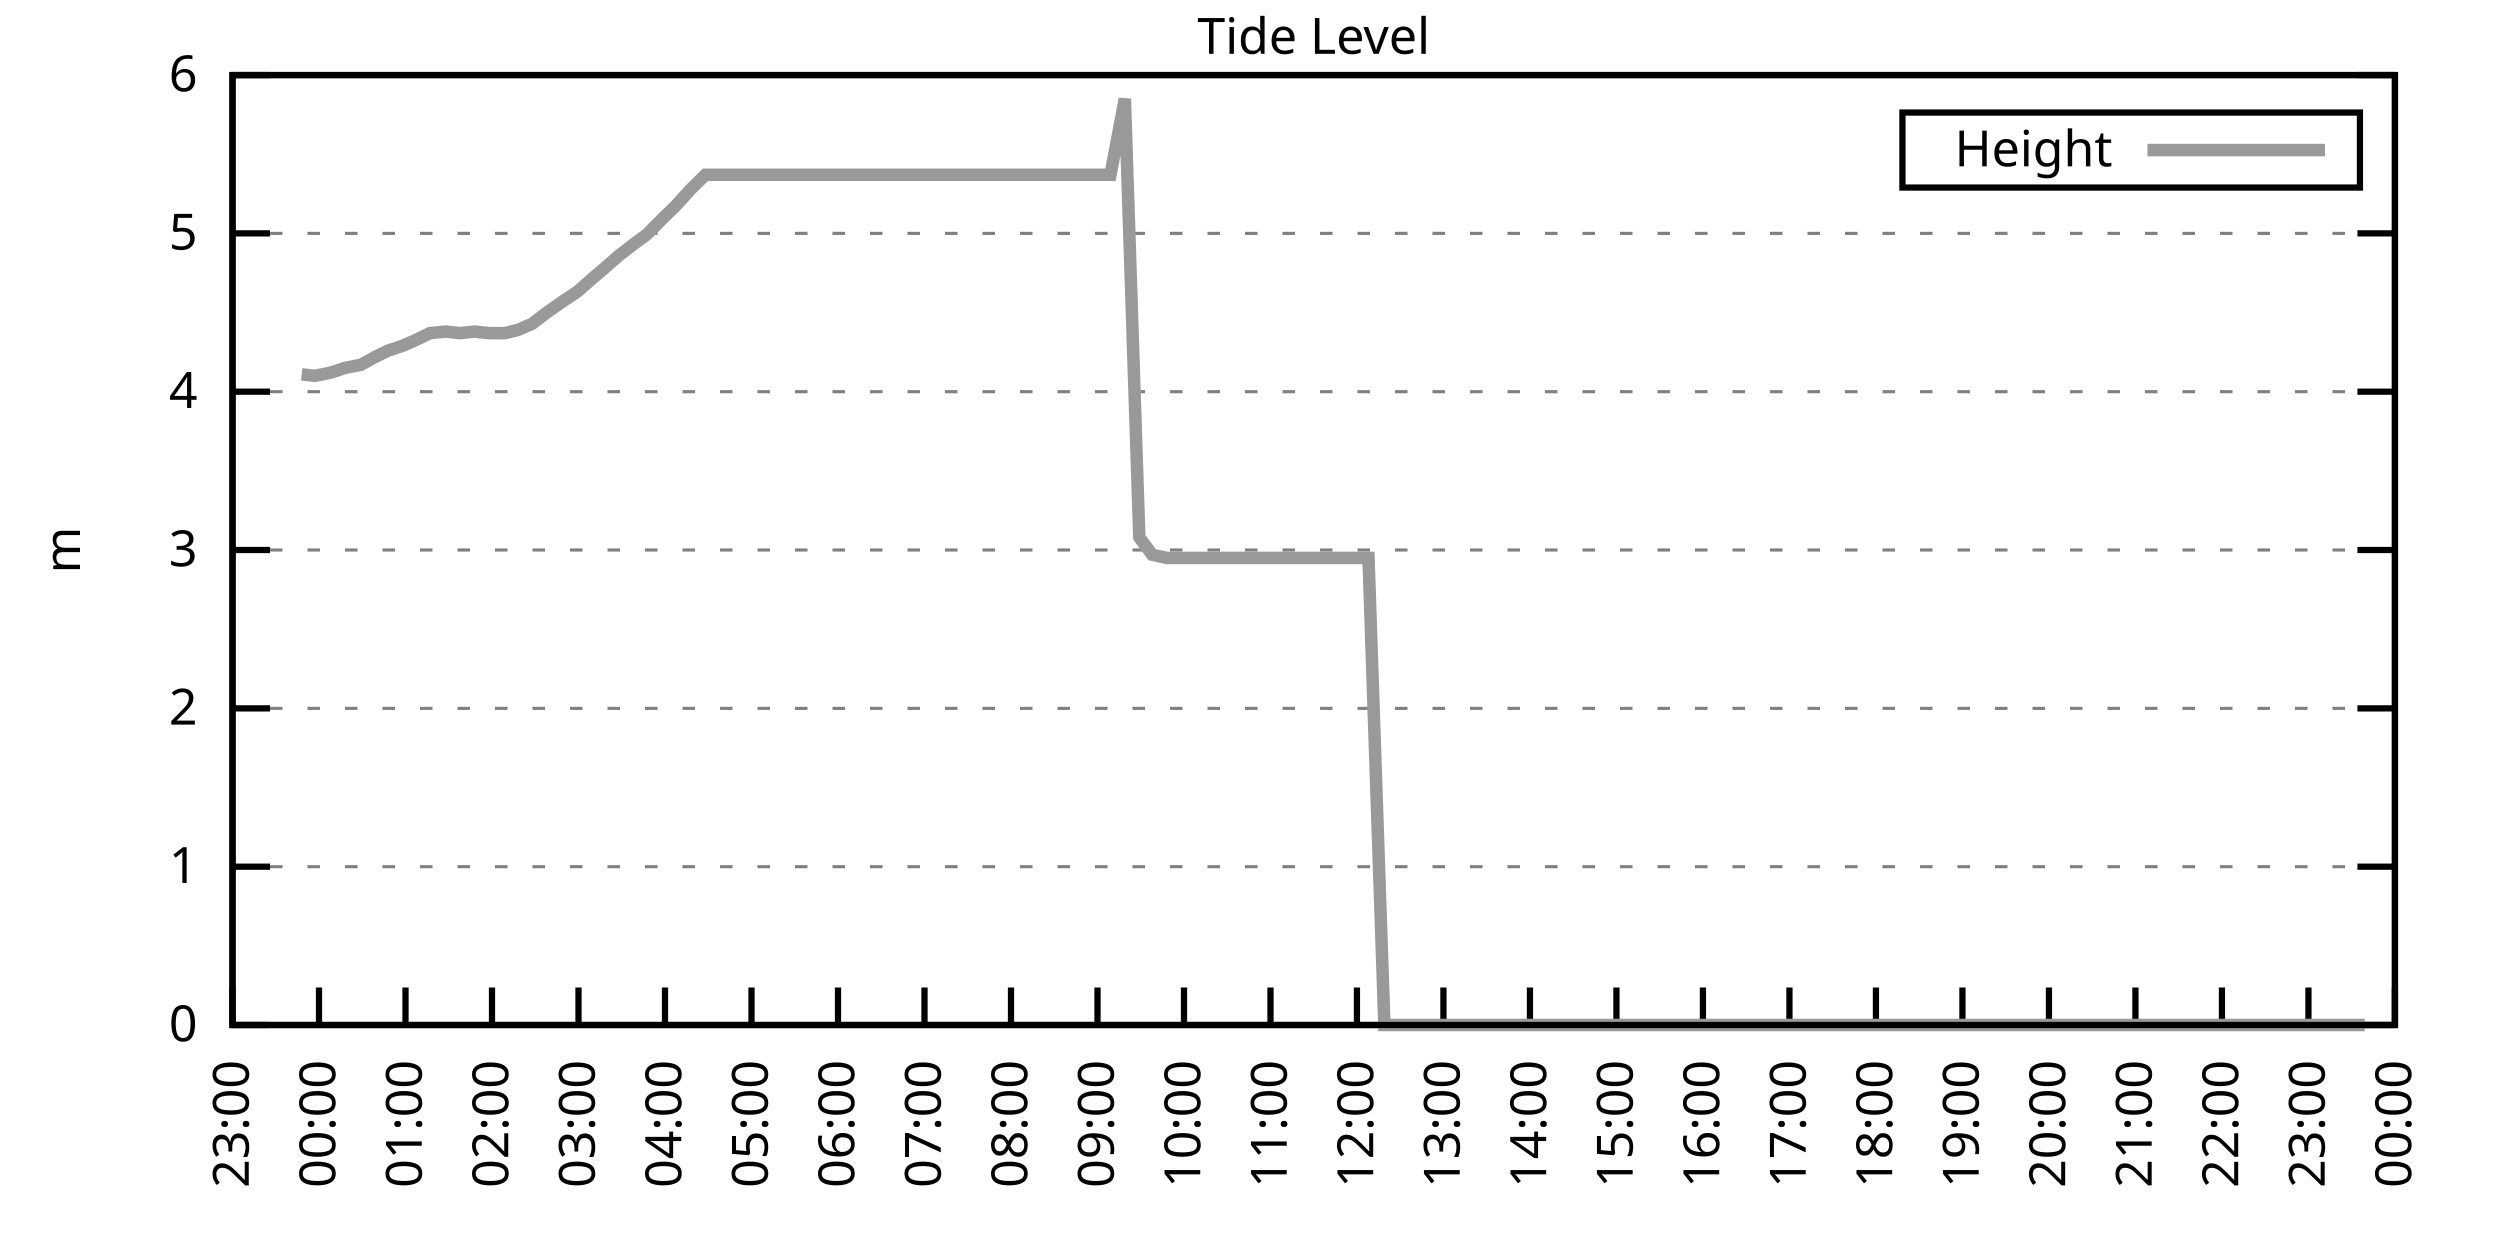
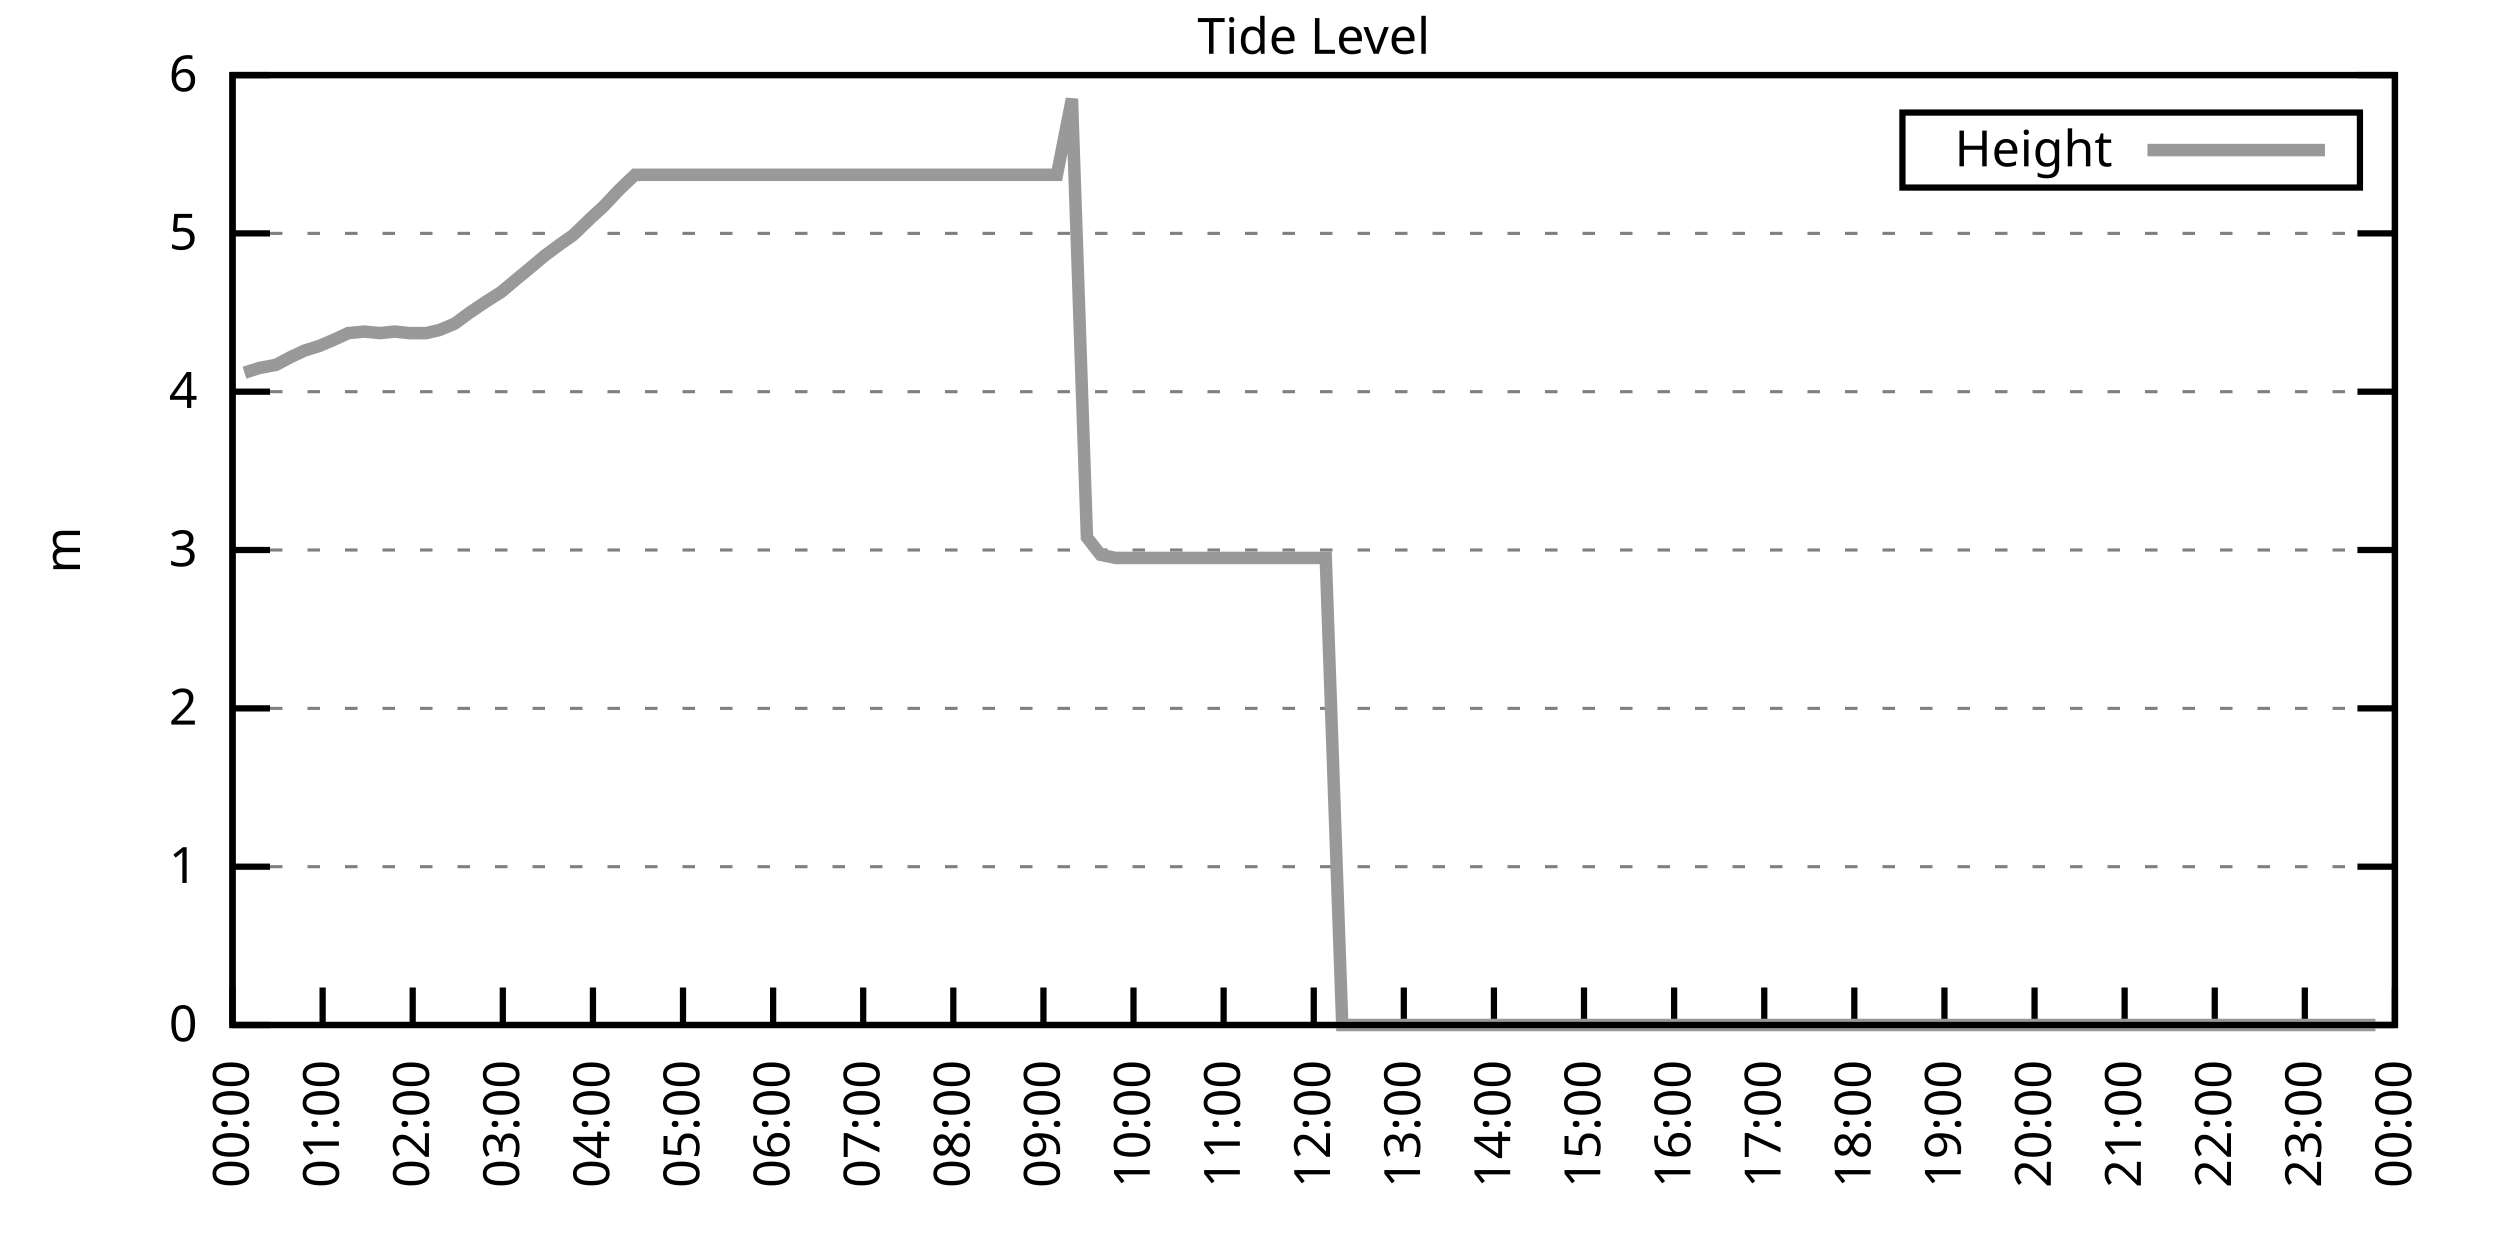
<svg xmlns="http://www.w3.org/2000/svg" xmlns:xlink="http://www.w3.org/1999/xlink" width="400" height="200" viewBox="0 0 400 200">
  <g id="gnuplot_canvas">
    <rect x="0" y="0" width="400" height="200" fill="none" />
    <defs>
      <circle id="gpDot" r="0.5" stroke-width="0.5" stroke="currentColor" />
      <path id="gpPt0" stroke-width="0.333" stroke="currentColor" d="M-1,0 h2 M0,-1 v2" />
      <path id="gpPt1" stroke-width="0.333" stroke="currentColor" d="M-1,-1 L1,1 M1,-1 L-1,1" />
      <path id="gpPt2" stroke-width="0.333" stroke="currentColor" d="M-1,0 L1,0 M0,-1 L0,1 M-1,-1 L1,1 M-1,1 L1,-1" />
      <rect id="gpPt3" stroke-width="0.333" stroke="currentColor" x="-1" y="-1" width="2" height="2" />
      <rect id="gpPt4" stroke-width="0.333" stroke="currentColor" fill="currentColor" x="-1" y="-1" width="2" height="2" />
      <circle id="gpPt5" stroke-width="0.333" stroke="currentColor" cx="0" cy="0" r="1" />
      <use xlink:href="#gpPt5" id="gpPt6" fill="currentColor" stroke="none" />
      <path id="gpPt7" stroke-width="0.333" stroke="currentColor" d="M0,-1.33 L-1.33,0.67 L1.33,0.67 z" />
      <use xlink:href="#gpPt7" id="gpPt8" fill="currentColor" stroke="none" />
      <use xlink:href="#gpPt7" id="gpPt9" stroke="currentColor" transform="rotate(180)" />
      <use xlink:href="#gpPt9" id="gpPt10" fill="currentColor" stroke="none" />
      <use xlink:href="#gpPt3" id="gpPt11" stroke="currentColor" transform="rotate(45)" />
      <use xlink:href="#gpPt11" id="gpPt12" fill="currentColor" stroke="none" />
      <path id="gpPt13" stroke-width="0.333" stroke="currentColor" d="M0,1.330 L1.265,0.411 L0.782,-1.067 L-0.782,-1.076 L-1.265,0.411 z" />
      <use xlink:href="#gpPt13" id="gpPt14" fill="currentColor" stroke="none" />
      <filter id="textbox" filterUnits="objectBoundingBox" x="0" y="0" height="1" width="1">
        <feFlood flood-color="white" flood-opacity="1" result="bgnd" />
        <feComposite in="SourceGraphic" in2="bgnd" operator="atop" />
      </filter>
      <filter id="greybox" filterUnits="objectBoundingBox" x="0" y="0" height="1" width="1">
        <feFlood flood-color="lightgrey" flood-opacity="1" result="grey" />
        <feComposite in="SourceGraphic" in2="grey" operator="atop" />
      </filter>
    </defs>
    <g fill="none" color="white" stroke="currentColor" stroke-width="1.00" stroke-linecap="butt" stroke-linejoin="miter">
</g>
    <g fill="none" color="black" stroke="currentColor" stroke-width="1.00" stroke-linecap="butt" stroke-linejoin="miter">
      <g stroke="none" shape-rendering="crispEdges">
        <polygon fill="rgb(255, 255, 255)" points="37.20,164.00 383.18,164.00 383.18,12.02 37.20,12.02 " />
      </g>
    </g>
    <g fill="none" color="black" stroke="currentColor" stroke-width="1.00" stroke-linecap="butt" stroke-linejoin="miter">
</g>
    <g fill="none" color="black" stroke="black" stroke-width="0.50" stroke-linecap="butt" stroke-linejoin="miter">
</g>
    <g fill="none" color="gray" stroke="currentColor" stroke-width="0.50" stroke-linecap="butt" stroke-linejoin="miter">
      <path stroke="gray" stroke-dasharray="2,4" class="gridline" d="M37.20,164.00 L383.19,164.00  " />
    </g>
    <g fill="none" color="gray" stroke="gray" stroke-width="1.00" stroke-linecap="butt" stroke-linejoin="miter">
</g>
    <g fill="none" color="black" stroke="currentColor" stroke-width="1.00" stroke-linecap="butt" stroke-linejoin="miter">
      <path stroke="black" d="M37.20,164.00 L43.20,164.00 M383.19,164.00 L377.19,164.00  " />
      <g transform="translate(31.60,166.60)" stroke="none" fill="black" font-family="Sans" font-size="8.00" text-anchor="end">
        <text>
          <tspan font-family="Sans"> 0</tspan>
        </text>
      </g>
    </g>
    <g fill="none" color="black" stroke="currentColor" stroke-width="1.00" stroke-linecap="butt" stroke-linejoin="miter">
</g>
    <g fill="none" color="black" stroke="black" stroke-width="0.50" stroke-linecap="butt" stroke-linejoin="miter">
</g>
    <g fill="none" color="gray" stroke="currentColor" stroke-width="0.50" stroke-linecap="butt" stroke-linejoin="miter">
      <path stroke="gray" stroke-dasharray="2,4" class="gridline" d="M37.20,138.67 L383.19,138.67  " />
    </g>
    <g fill="none" color="gray" stroke="gray" stroke-width="1.00" stroke-linecap="butt" stroke-linejoin="miter">
</g>
    <g fill="none" color="black" stroke="currentColor" stroke-width="1.00" stroke-linecap="butt" stroke-linejoin="miter">
      <path stroke="black" d="M37.20,138.67 L43.20,138.67 M383.19,138.67 L377.19,138.67  " />
      <g transform="translate(31.60,141.27)" stroke="none" fill="black" font-family="Sans" font-size="8.00" text-anchor="end">
        <text>
          <tspan font-family="Sans"> 1</tspan>
        </text>
      </g>
    </g>
    <g fill="none" color="black" stroke="currentColor" stroke-width="1.00" stroke-linecap="butt" stroke-linejoin="miter">
</g>
    <g fill="none" color="black" stroke="black" stroke-width="0.50" stroke-linecap="butt" stroke-linejoin="miter">
</g>
    <g fill="none" color="gray" stroke="currentColor" stroke-width="0.50" stroke-linecap="butt" stroke-linejoin="miter">
      <path stroke="gray" stroke-dasharray="2,4" class="gridline" d="M37.20,113.34 L383.19,113.34  " />
    </g>
    <g fill="none" color="gray" stroke="gray" stroke-width="1.00" stroke-linecap="butt" stroke-linejoin="miter">
</g>
    <g fill="none" color="black" stroke="currentColor" stroke-width="1.00" stroke-linecap="butt" stroke-linejoin="miter">
      <path stroke="black" d="M37.20,113.34 L43.20,113.34 M383.19,113.34 L377.19,113.34  " />
      <g transform="translate(31.60,115.94)" stroke="none" fill="black" font-family="Sans" font-size="8.00" text-anchor="end">
        <text>
          <tspan font-family="Sans"> 2</tspan>
        </text>
      </g>
    </g>
    <g fill="none" color="black" stroke="currentColor" stroke-width="1.00" stroke-linecap="butt" stroke-linejoin="miter">
</g>
    <g fill="none" color="black" stroke="black" stroke-width="0.50" stroke-linecap="butt" stroke-linejoin="miter">
</g>
    <g fill="none" color="gray" stroke="currentColor" stroke-width="0.50" stroke-linecap="butt" stroke-linejoin="miter">
      <path stroke="gray" stroke-dasharray="2,4" class="gridline" d="M37.20,88.00 L383.19,88.00  " />
    </g>
    <g fill="none" color="gray" stroke="gray" stroke-width="1.00" stroke-linecap="butt" stroke-linejoin="miter">
</g>
    <g fill="none" color="black" stroke="currentColor" stroke-width="1.00" stroke-linecap="butt" stroke-linejoin="miter">
      <path stroke="black" d="M37.20,88.00 L43.20,88.00 M383.19,88.00 L377.19,88.00  " />
      <g transform="translate(31.60,90.60)" stroke="none" fill="black" font-family="Sans" font-size="8.00" text-anchor="end">
        <text>
          <tspan font-family="Sans"> 3</tspan>
        </text>
      </g>
    </g>
    <g fill="none" color="black" stroke="currentColor" stroke-width="1.00" stroke-linecap="butt" stroke-linejoin="miter">
</g>
    <g fill="none" color="black" stroke="black" stroke-width="0.50" stroke-linecap="butt" stroke-linejoin="miter">
</g>
    <g fill="none" color="gray" stroke="currentColor" stroke-width="0.50" stroke-linecap="butt" stroke-linejoin="miter">
      <path stroke="gray" stroke-dasharray="2,4" class="gridline" d="M37.20,62.67 L383.19,62.67  " />
    </g>
    <g fill="none" color="gray" stroke="gray" stroke-width="1.00" stroke-linecap="butt" stroke-linejoin="miter">
</g>
    <g fill="none" color="black" stroke="currentColor" stroke-width="1.00" stroke-linecap="butt" stroke-linejoin="miter">
      <path stroke="black" d="M37.20,62.67 L43.20,62.67 M383.19,62.67 L377.19,62.67  " />
      <g transform="translate(31.60,65.27)" stroke="none" fill="black" font-family="Sans" font-size="8.00" text-anchor="end">
        <text>
          <tspan font-family="Sans"> 4</tspan>
        </text>
      </g>
    </g>
    <g fill="none" color="black" stroke="currentColor" stroke-width="1.00" stroke-linecap="butt" stroke-linejoin="miter">
</g>
    <g fill="none" color="black" stroke="black" stroke-width="0.50" stroke-linecap="butt" stroke-linejoin="miter">
</g>
    <g fill="none" color="gray" stroke="currentColor" stroke-width="0.50" stroke-linecap="butt" stroke-linejoin="miter">
      <path stroke="gray" stroke-dasharray="2,4" class="gridline" d="M37.20,37.34 L383.19,37.34  " />
    </g>
    <g fill="none" color="gray" stroke="gray" stroke-width="1.00" stroke-linecap="butt" stroke-linejoin="miter">
</g>
    <g fill="none" color="black" stroke="currentColor" stroke-width="1.00" stroke-linecap="butt" stroke-linejoin="miter">
      <path stroke="black" d="M37.20,37.34 L43.20,37.34 M383.19,37.34 L377.19,37.34  " />
      <g transform="translate(31.60,39.94)" stroke="none" fill="black" font-family="Sans" font-size="8.00" text-anchor="end">
        <text>
          <tspan font-family="Sans"> 5</tspan>
        </text>
      </g>
    </g>
    <g fill="none" color="black" stroke="currentColor" stroke-width="1.00" stroke-linecap="butt" stroke-linejoin="miter">
</g>
    <g fill="none" color="black" stroke="black" stroke-width="0.50" stroke-linecap="butt" stroke-linejoin="miter">
</g>
    <g fill="none" color="gray" stroke="currentColor" stroke-width="0.50" stroke-linecap="butt" stroke-linejoin="miter">
      <path stroke="gray" stroke-dasharray="2,4" class="gridline" d="M37.20,12.01 L383.19,12.01  " />
    </g>
    <g fill="none" color="gray" stroke="gray" stroke-width="1.00" stroke-linecap="butt" stroke-linejoin="miter">
</g>
    <g fill="none" color="black" stroke="currentColor" stroke-width="1.00" stroke-linecap="butt" stroke-linejoin="miter">
      <path stroke="black" d="M37.20,12.01 L43.20,12.01 M383.19,12.01 L377.19,12.01  " />
      <g transform="translate(31.60,14.61)" stroke="none" fill="black" font-family="Sans" font-size="8.00" text-anchor="end">
        <text>
          <tspan font-family="Sans"> 6</tspan>
        </text>
      </g>
    </g>
    <g fill="none" color="black" stroke="currentColor" stroke-width="1.00" stroke-linecap="butt" stroke-linejoin="miter">
      <path stroke="black" d="M37.20,164.00 L37.20,158.00  " />
      <g transform="translate(39.80,169.60) rotate(270.00)" stroke="none" fill="black" font-family="Sans" font-size="8.00" text-anchor="end">
        <text>
-           <tspan font-family="Sans">23:00</tspan>
-         </text>
-       </g>
-     </g>
-     <g fill="none" color="black" stroke="currentColor" stroke-width="1.00" stroke-linecap="butt" stroke-linejoin="miter">
-       <path stroke="black" d="M51.04,164.00 L51.04,158.00  " />
-       <g transform="translate(53.64,169.60) rotate(270.00)" stroke="none" fill="black" font-family="Sans" font-size="8.00" text-anchor="end">
-         <text>
          <tspan font-family="Sans">00:00</tspan>
        </text>
      </g>
    </g>
    <g fill="none" color="black" stroke="currentColor" stroke-width="1.00" stroke-linecap="butt" stroke-linejoin="miter">
-       <path stroke="black" d="M64.88,164.00 L64.88,158.00  " />
-       <g transform="translate(67.48,169.60) rotate(270.00)" stroke="none" fill="black" font-family="Sans" font-size="8.00" text-anchor="end">
+       <path stroke="black" d="M51.62,164.00 L51.62,158.00  " />
+       <g transform="translate(54.22,169.60) rotate(270.00)" stroke="none" fill="black" font-family="Sans" font-size="8.00" text-anchor="end">
        <text>
          <tspan font-family="Sans">01:00</tspan>
        </text>
      </g>
    </g>
    <g fill="none" color="black" stroke="currentColor" stroke-width="1.00" stroke-linecap="butt" stroke-linejoin="miter">
-       <path stroke="black" d="M78.72,164.00 L78.72,158.00  " />
-       <g transform="translate(81.32,169.60) rotate(270.00)" stroke="none" fill="black" font-family="Sans" font-size="8.00" text-anchor="end">
+       <path stroke="black" d="M66.03,164.00 L66.03,158.00  " />
+       <g transform="translate(68.63,169.60) rotate(270.00)" stroke="none" fill="black" font-family="Sans" font-size="8.00" text-anchor="end">
        <text>
          <tspan font-family="Sans">02:00</tspan>
        </text>
      </g>
    </g>
    <g fill="none" color="black" stroke="currentColor" stroke-width="1.00" stroke-linecap="butt" stroke-linejoin="miter">
-       <path stroke="black" d="M92.56,164.00 L92.56,158.00  " />
-       <g transform="translate(95.16,169.60) rotate(270.00)" stroke="none" fill="black" font-family="Sans" font-size="8.00" text-anchor="end">
+       <path stroke="black" d="M80.45,164.00 L80.45,158.00  " />
+       <g transform="translate(83.05,169.60) rotate(270.00)" stroke="none" fill="black" font-family="Sans" font-size="8.00" text-anchor="end">
        <text>
          <tspan font-family="Sans">03:00</tspan>
        </text>
      </g>
    </g>
    <g fill="none" color="black" stroke="currentColor" stroke-width="1.00" stroke-linecap="butt" stroke-linejoin="miter">
-       <path stroke="black" d="M106.40,164.00 L106.40,158.00  " />
-       <g transform="translate(109.00,169.60) rotate(270.00)" stroke="none" fill="black" font-family="Sans" font-size="8.00" text-anchor="end">
+       <path stroke="black" d="M94.87,164.00 L94.87,158.00  " />
+       <g transform="translate(97.47,169.60) rotate(270.00)" stroke="none" fill="black" font-family="Sans" font-size="8.00" text-anchor="end">
        <text>
          <tspan font-family="Sans">04:00</tspan>
        </text>
      </g>
    </g>
    <g fill="none" color="black" stroke="currentColor" stroke-width="1.00" stroke-linecap="butt" stroke-linejoin="miter">
-       <path stroke="black" d="M120.24,164.00 L120.24,158.00  " />
-       <g transform="translate(122.84,169.60) rotate(270.00)" stroke="none" fill="black" font-family="Sans" font-size="8.00" text-anchor="end">
+       <path stroke="black" d="M109.28,164.00 L109.28,158.00  " />
+       <g transform="translate(111.88,169.60) rotate(270.00)" stroke="none" fill="black" font-family="Sans" font-size="8.00" text-anchor="end">
        <text>
          <tspan font-family="Sans">05:00</tspan>
        </text>
      </g>
    </g>
    <g fill="none" color="black" stroke="currentColor" stroke-width="1.00" stroke-linecap="butt" stroke-linejoin="miter">
-       <path stroke="black" d="M134.08,164.00 L134.08,158.00  " />
-       <g transform="translate(136.68,169.60) rotate(270.00)" stroke="none" fill="black" font-family="Sans" font-size="8.00" text-anchor="end">
+       <path stroke="black" d="M123.70,164.00 L123.70,158.00  " />
+       <g transform="translate(126.30,169.60) rotate(270.00)" stroke="none" fill="black" font-family="Sans" font-size="8.00" text-anchor="end">
        <text>
          <tspan font-family="Sans">06:00</tspan>
        </text>
      </g>
    </g>
    <g fill="none" color="black" stroke="currentColor" stroke-width="1.00" stroke-linecap="butt" stroke-linejoin="miter">
-       <path stroke="black" d="M147.92,164.00 L147.92,158.00  " />
-       <g transform="translate(150.52,169.60) rotate(270.00)" stroke="none" fill="black" font-family="Sans" font-size="8.00" text-anchor="end">
+       <path stroke="black" d="M138.11,164.00 L138.11,158.00  " />
+       <g transform="translate(140.71,169.60) rotate(270.00)" stroke="none" fill="black" font-family="Sans" font-size="8.00" text-anchor="end">
        <text>
          <tspan font-family="Sans">07:00</tspan>
        </text>
      </g>
    </g>
    <g fill="none" color="black" stroke="currentColor" stroke-width="1.00" stroke-linecap="butt" stroke-linejoin="miter">
-       <path stroke="black" d="M161.76,164.00 L161.76,158.00  " />
-       <g transform="translate(164.36,169.60) rotate(270.00)" stroke="none" fill="black" font-family="Sans" font-size="8.00" text-anchor="end">
+       <path stroke="black" d="M152.53,164.00 L152.53,158.00  " />
+       <g transform="translate(155.13,169.60) rotate(270.00)" stroke="none" fill="black" font-family="Sans" font-size="8.00" text-anchor="end">
        <text>
          <tspan font-family="Sans">08:00</tspan>
        </text>
      </g>
    </g>
    <g fill="none" color="black" stroke="currentColor" stroke-width="1.00" stroke-linecap="butt" stroke-linejoin="miter">
-       <path stroke="black" d="M175.60,164.00 L175.60,158.00  " />
-       <g transform="translate(178.20,169.60) rotate(270.00)" stroke="none" fill="black" font-family="Sans" font-size="8.00" text-anchor="end">
+       <path stroke="black" d="M166.95,164.00 L166.95,158.00  " />
+       <g transform="translate(169.55,169.60) rotate(270.00)" stroke="none" fill="black" font-family="Sans" font-size="8.00" text-anchor="end">
        <text>
          <tspan font-family="Sans">09:00</tspan>
        </text>
      </g>
    </g>
    <g fill="none" color="black" stroke="currentColor" stroke-width="1.00" stroke-linecap="butt" stroke-linejoin="miter">
-       <path stroke="black" d="M189.44,164.00 L189.44,158.00  " />
-       <g transform="translate(192.04,169.60) rotate(270.00)" stroke="none" fill="black" font-family="Sans" font-size="8.00" text-anchor="end">
+       <path stroke="black" d="M181.36,164.00 L181.36,158.00  " />
+       <g transform="translate(183.96,169.60) rotate(270.00)" stroke="none" fill="black" font-family="Sans" font-size="8.00" text-anchor="end">
        <text>
          <tspan font-family="Sans">10:00</tspan>
        </text>
      </g>
    </g>
    <g fill="none" color="black" stroke="currentColor" stroke-width="1.00" stroke-linecap="butt" stroke-linejoin="miter">
-       <path stroke="black" d="M203.28,164.00 L203.28,158.00  " />
-       <g transform="translate(205.88,169.60) rotate(270.00)" stroke="none" fill="black" font-family="Sans" font-size="8.00" text-anchor="end">
+       <path stroke="black" d="M195.78,164.00 L195.78,158.00  " />
+       <g transform="translate(198.38,169.60) rotate(270.00)" stroke="none" fill="black" font-family="Sans" font-size="8.00" text-anchor="end">
        <text>
          <tspan font-family="Sans">11:00</tspan>
        </text>
      </g>
    </g>
    <g fill="none" color="black" stroke="currentColor" stroke-width="1.00" stroke-linecap="butt" stroke-linejoin="miter">
-       <path stroke="black" d="M217.11,164.00 L217.11,158.00  " />
-       <g transform="translate(219.71,169.60) rotate(270.00)" stroke="none" fill="black" font-family="Sans" font-size="8.00" text-anchor="end">
+       <path stroke="black" d="M210.20,164.00 L210.20,158.00  " />
+       <g transform="translate(212.80,169.60) rotate(270.00)" stroke="none" fill="black" font-family="Sans" font-size="8.00" text-anchor="end">
        <text>
          <tspan font-family="Sans">12:00</tspan>
        </text>
      </g>
    </g>
    <g fill="none" color="black" stroke="currentColor" stroke-width="1.00" stroke-linecap="butt" stroke-linejoin="miter">
-       <path stroke="black" d="M230.95,164.00 L230.95,158.00  " />
-       <g transform="translate(233.55,169.60) rotate(270.00)" stroke="none" fill="black" font-family="Sans" font-size="8.00" text-anchor="end">
+       <path stroke="black" d="M224.61,164.00 L224.61,158.00  " />
+       <g transform="translate(227.21,169.60) rotate(270.00)" stroke="none" fill="black" font-family="Sans" font-size="8.00" text-anchor="end">
        <text>
          <tspan font-family="Sans">13:00</tspan>
        </text>
      </g>
    </g>
    <g fill="none" color="black" stroke="currentColor" stroke-width="1.00" stroke-linecap="butt" stroke-linejoin="miter">
-       <path stroke="black" d="M244.79,164.00 L244.79,158.00  " />
-       <g transform="translate(247.39,169.60) rotate(270.00)" stroke="none" fill="black" font-family="Sans" font-size="8.00" text-anchor="end">
+       <path stroke="black" d="M239.03,164.00 L239.03,158.00  " />
+       <g transform="translate(241.63,169.60) rotate(270.00)" stroke="none" fill="black" font-family="Sans" font-size="8.00" text-anchor="end">
        <text>
          <tspan font-family="Sans">14:00</tspan>
        </text>
      </g>
    </g>
    <g fill="none" color="black" stroke="currentColor" stroke-width="1.00" stroke-linecap="butt" stroke-linejoin="miter">
-       <path stroke="black" d="M258.63,164.00 L258.63,158.00  " />
-       <g transform="translate(261.23,169.60) rotate(270.00)" stroke="none" fill="black" font-family="Sans" font-size="8.00" text-anchor="end">
+       <path stroke="black" d="M253.44,164.00 L253.44,158.00  " />
+       <g transform="translate(256.04,169.60) rotate(270.00)" stroke="none" fill="black" font-family="Sans" font-size="8.00" text-anchor="end">
        <text>
          <tspan font-family="Sans">15:00</tspan>
        </text>
      </g>
    </g>
    <g fill="none" color="black" stroke="currentColor" stroke-width="1.00" stroke-linecap="butt" stroke-linejoin="miter">
-       <path stroke="black" d="M272.47,164.00 L272.47,158.00  " />
-       <g transform="translate(275.07,169.60) rotate(270.00)" stroke="none" fill="black" font-family="Sans" font-size="8.00" text-anchor="end">
+       <path stroke="black" d="M267.86,164.00 L267.86,158.00  " />
+       <g transform="translate(270.46,169.60) rotate(270.00)" stroke="none" fill="black" font-family="Sans" font-size="8.00" text-anchor="end">
        <text>
          <tspan font-family="Sans">16:00</tspan>
        </text>
      </g>
    </g>
    <g fill="none" color="black" stroke="currentColor" stroke-width="1.00" stroke-linecap="butt" stroke-linejoin="miter">
-       <path stroke="black" d="M286.31,164.00 L286.31,158.00  " />
-       <g transform="translate(288.91,169.60) rotate(270.00)" stroke="none" fill="black" font-family="Sans" font-size="8.00" text-anchor="end">
+       <path stroke="black" d="M282.28,164.00 L282.28,158.00  " />
+       <g transform="translate(284.88,169.60) rotate(270.00)" stroke="none" fill="black" font-family="Sans" font-size="8.00" text-anchor="end">
        <text>
          <tspan font-family="Sans">17:00</tspan>
        </text>
      </g>
    </g>
    <g fill="none" color="black" stroke="currentColor" stroke-width="1.00" stroke-linecap="butt" stroke-linejoin="miter">
-       <path stroke="black" d="M300.15,164.00 L300.15,158.00  " />
-       <g transform="translate(302.75,169.60) rotate(270.00)" stroke="none" fill="black" font-family="Sans" font-size="8.00" text-anchor="end">
+       <path stroke="black" d="M296.69,164.00 L296.69,158.00  " />
+       <g transform="translate(299.29,169.60) rotate(270.00)" stroke="none" fill="black" font-family="Sans" font-size="8.00" text-anchor="end">
        <text>
          <tspan font-family="Sans">18:00</tspan>
        </text>
      </g>
    </g>
    <g fill="none" color="black" stroke="currentColor" stroke-width="1.00" stroke-linecap="butt" stroke-linejoin="miter">
-       <path stroke="black" d="M313.99,164.00 L313.99,158.00  " />
-       <g transform="translate(316.59,169.60) rotate(270.00)" stroke="none" fill="black" font-family="Sans" font-size="8.00" text-anchor="end">
+       <path stroke="black" d="M311.11,164.00 L311.11,158.00  " />
+       <g transform="translate(313.71,169.60) rotate(270.00)" stroke="none" fill="black" font-family="Sans" font-size="8.00" text-anchor="end">
        <text>
          <tspan font-family="Sans">19:00</tspan>
        </text>
      </g>
    </g>
    <g fill="none" color="black" stroke="currentColor" stroke-width="1.00" stroke-linecap="butt" stroke-linejoin="miter">
-       <path stroke="black" d="M327.83,164.00 L327.83,158.00  " />
-       <g transform="translate(330.43,169.60) rotate(270.00)" stroke="none" fill="black" font-family="Sans" font-size="8.00" text-anchor="end">
+       <path stroke="black" d="M325.53,164.00 L325.53,158.00  " />
+       <g transform="translate(328.13,169.60) rotate(270.00)" stroke="none" fill="black" font-family="Sans" font-size="8.00" text-anchor="end">
        <text>
          <tspan font-family="Sans">20:00</tspan>
        </text>
      </g>
    </g>
    <g fill="none" color="black" stroke="currentColor" stroke-width="1.00" stroke-linecap="butt" stroke-linejoin="miter">
-       <path stroke="black" d="M341.67,164.00 L341.67,158.00  " />
-       <g transform="translate(344.27,169.60) rotate(270.00)" stroke="none" fill="black" font-family="Sans" font-size="8.00" text-anchor="end">
+       <path stroke="black" d="M339.94,164.00 L339.94,158.00  " />
+       <g transform="translate(342.54,169.60) rotate(270.00)" stroke="none" fill="black" font-family="Sans" font-size="8.00" text-anchor="end">
        <text>
          <tspan font-family="Sans">21:00</tspan>
        </text>
      </g>
    </g>
    <g fill="none" color="black" stroke="currentColor" stroke-width="1.00" stroke-linecap="butt" stroke-linejoin="miter">
-       <path stroke="black" d="M355.51,164.00 L355.51,158.00  " />
-       <g transform="translate(358.11,169.60) rotate(270.00)" stroke="none" fill="black" font-family="Sans" font-size="8.00" text-anchor="end">
+       <path stroke="black" d="M354.36,164.00 L354.36,158.00  " />
+       <g transform="translate(356.96,169.60) rotate(270.00)" stroke="none" fill="black" font-family="Sans" font-size="8.00" text-anchor="end">
        <text>
          <tspan font-family="Sans">22:00</tspan>
        </text>
      </g>
    </g>
    <g fill="none" color="black" stroke="currentColor" stroke-width="1.00" stroke-linecap="butt" stroke-linejoin="miter">
-       <path stroke="black" d="M369.35,164.00 L369.35,158.00  " />
-       <g transform="translate(371.95,169.60) rotate(270.00)" stroke="none" fill="black" font-family="Sans" font-size="8.00" text-anchor="end">
+       <path stroke="black" d="M368.77,164.00 L368.77,158.00  " />
+       <g transform="translate(371.37,169.60) rotate(270.00)" stroke="none" fill="black" font-family="Sans" font-size="8.00" text-anchor="end">
        <text>
          <tspan font-family="Sans">23:00</tspan>
        </text>
      </g>
    </g>
    <g fill="none" color="black" stroke="currentColor" stroke-width="1.00" stroke-linecap="butt" stroke-linejoin="miter">
      <path stroke="black" d="M383.19,164.00 L383.19,158.00  " />
      <g transform="translate(385.79,169.60) rotate(270.00)" stroke="none" fill="black" font-family="Sans" font-size="8.00" text-anchor="end">
        <text>
          <tspan font-family="Sans">00:00</tspan>
        </text>
      </g>
    </g>
    <g fill="none" color="black" stroke="currentColor" stroke-width="1.00" stroke-linecap="butt" stroke-linejoin="miter">
</g>
    <g fill="none" color="black" stroke="currentColor" stroke-width="1.00" stroke-linecap="butt" stroke-linejoin="miter">
      <path stroke="black" d="M37.20,12.01 L37.20,164.00 L383.19,164.00 L383.19,12.01 L37.20,12.01 Z  " />
    </g>
    <g fill="none" color="black" stroke="currentColor" stroke-width="1.00" stroke-linecap="butt" stroke-linejoin="miter">
</g>
    <g fill="none" color="black" stroke="currentColor" stroke-width="1.00" stroke-linecap="butt" stroke-linejoin="miter">
      <path stroke="black" d="M304.39,30.01 L304.39,18.01 L377.59,18.01 L377.59,30.01 L304.39,30.01 Z  " />
    </g>
    <g id="Tide_level_plot_1">
      <g fill="none" color="white" stroke="black" stroke-width="2.00" stroke-linecap="butt" stroke-linejoin="miter">
</g>
      <g fill="none" color="black" stroke="currentColor" stroke-width="2.00" stroke-linecap="butt" stroke-linejoin="miter">
        <g transform="translate(337.99,26.61)" stroke="none" fill="black" font-family="Sans" font-size="8.00" text-anchor="end">
          <text>
            <tspan font-family="Sans">Height</tspan>
          </text>
        </g>
      </g>
      <g fill="none" color="black" stroke="currentColor" stroke-width="2.00" stroke-linecap="butt" stroke-linejoin="miter">
-         <path stroke="rgb(153, 153, 153)" d="M343.59,24.01 L371.99,24.01 M48.27,59.89 L50.35,60.14 L52.88,59.63 L55.19,58.87 L57.73,58.37 L60.04,57.10   L62.11,56.09 L64.42,55.33 L66.72,54.31 L68.80,53.30 L71.34,53.05 L73.64,53.30 L75.95,53.05 L78.26,53.30   L80.79,53.30 L82.87,52.79 L85.18,51.78 L87.48,50.01 L90.02,48.23 L92.33,46.71 L94.63,44.69 L96.71,42.91   L99.02,40.89 L101.32,39.11 L103.40,37.59 L106.17,34.81 L108.01,33.04 L110.55,30.25 L112.86,27.97 L115.16,27.97   L117.70,27.97 L119.78,27.97 L122.31,27.97 L124.16,27.97 L126.70,27.97 L129.23,27.97 L131.54,27.97 L133.62,27.97   L136.15,27.97 L138.00,27.97 L140.77,27.97 L142.84,27.97 L145.38,27.97 L147.69,27.97 L149.99,27.97 L151.84,27.97   L154.38,27.97 L156.68,27.97 L159.22,27.97 L161.53,27.97 L163.37,27.97 L165.91,27.97 L168.21,27.97 L170.52,27.97   L173.06,27.97 L175.37,27.97 L177.67,27.97 L179.98,15.81 L182.29,85.98 L184.36,88.76 L186.67,89.27 L188.97,89.27   L191.51,89.27 L193.59,89.27 L195.89,89.27 L197.97,89.27 L200.51,89.27 L202.81,89.27 L205.35,89.27 L207.66,89.27   L209.50,89.27 L212.04,89.27 L214.35,89.27 L216.65,89.27 L218.96,89.27 L221.50,164.00 L223.57,164.00 L225.88,164.00   L228.42,164.00 L230.49,164.00 L232.80,164.00 L235.11,164.00 L237.41,164.00 L239.72,164.00 L242.26,164.00 L244.33,164.00   L246.87,164.00 L248.72,164.00 L251.25,164.00 L253.79,164.00 L255.87,164.00 L258.17,164.00 L260.71,164.00 L263.02,164.00   L265.32,164.00 L267.63,164.00 L269.71,164.00 L272.24,164.00 L274.32,164.00 L276.39,164.00 L278.93,164.00 L281.47,164.00   L283.54,164.00 L286.08,164.00 L288.16,164.00 L290.23,164.00 L292.77,164.00 L295.31,164.00 L297.38,164.00 L299.69,164.00   L301.77,164.00 L304.30,164.00 L306.84,164.00 L309.15,164.00 L311.22,164.00 L313.53,164.00 L315.84,164.00 L318.14,164.00   L320.22,164.00 L322.76,164.00 L325.06,164.00 L327.14,164.00 L329.45,164.00 L331.98,164.00 L334.52,164.00 L336.60,164.00   L338.90,164.00 L341.44,164.00 L343.29,164.00 L345.59,164.00 L348.13,164.00 L350.67,164.00 L352.51,164.00 L355.05,164.00   L357.36,164.00 L359.66,164.00 L361.97,164.00 L364.51,164.00 L366.35,164.00 L368.89,164.00 L371.20,164.00 L373.73,164.00   L376.04,164.00 L378.35,164.00  " />
+         <path stroke="rgb(153, 153, 153)" d="M343.59,24.01 L371.99,24.01 M39.12,59.63 L41.52,58.87 L44.17,58.37 L46.57,57.10 L48.73,56.09 L51.14,55.33   L53.54,54.31 L55.70,53.30 L58.34,53.05 L60.75,53.30 L63.15,53.05 L65.55,53.30 L68.19,53.30 L70.36,52.79   L72.76,51.78 L75.16,50.01 L77.81,48.23 L80.21,46.71 L82.61,44.69 L84.77,42.91 L87.18,40.89 L89.58,39.11   L91.74,37.59 L94.62,34.81 L96.55,33.04 L99.19,30.25 L101.59,27.97 L104.00,27.97 L106.64,27.97 L108.80,27.97   L111.44,27.97 L113.37,27.97 L116.01,27.97 L118.65,27.97 L121.05,27.97 L123.22,27.97 L125.86,27.97 L127.78,27.97   L130.67,27.97 L132.83,27.97 L135.47,27.97 L137.87,27.97 L140.28,27.97 L142.20,27.97 L144.84,27.97 L147.24,27.97   L149.89,27.97 L152.29,27.97 L154.21,27.97 L156.85,27.97 L159.26,27.97 L161.66,27.97 L164.30,27.97 L166.71,27.97   L169.11,27.97 L171.51,15.81 L173.91,85.98 L176.08,88.76 L178.48,89.27 L180.88,89.27 L183.52,89.27 L185.69,89.27   L188.09,89.27 L190.25,89.27 L192.90,89.27 L195.30,89.27 L197.94,89.27 L200.34,89.27 L202.27,89.27 L204.91,89.27   L207.31,89.27 L209.71,89.27 L212.12,89.27 L214.76,164.00 L216.92,164.00 L219.33,164.00 L221.97,164.00 L224.13,164.00   L226.53,164.00 L228.94,164.00 L231.34,164.00 L233.74,164.00 L236.38,164.00 L238.55,164.00 L241.19,164.00 L243.11,164.00   L245.76,164.00 L248.40,164.00 L250.56,164.00 L252.96,164.00 L255.61,164.00 L258.01,164.00 L260.41,164.00 L262.81,164.00   L264.98,164.00 L267.62,164.00 L269.78,164.00 L271.94,164.00 L274.59,164.00 L277.23,164.00 L279.39,164.00 L282.04,164.00   L284.20,164.00 L286.36,164.00 L289.00,164.00 L291.65,164.00 L293.81,164.00 L296.21,164.00 L298.37,164.00 L301.02,164.00   L303.66,164.00 L306.06,164.00 L308.23,164.00 L310.63,164.00 L313.03,164.00 L315.43,164.00 L317.60,164.00 L320.24,164.00   L322.64,164.00 L324.80,164.00 L327.21,164.00 L329.85,164.00 L332.49,164.00 L334.66,164.00 L337.06,164.00 L339.70,164.00   L341.62,164.00 L344.03,164.00 L346.67,164.00 L349.31,164.00 L351.23,164.00 L353.88,164.00 L356.28,164.00 L358.68,164.00   L361.09,164.00 L363.73,164.00 L365.65,164.00 L368.29,164.00 L370.70,164.00 L373.34,164.00 L375.74,164.00 L378.14,164.00   L380.07,164.00  " />
      </g>
    </g>
    <g fill="none" color="black" stroke="currentColor" stroke-width="2.00" stroke-linecap="butt" stroke-linejoin="miter">
</g>
    <g fill="none" color="black" stroke="black" stroke-width="1.00" stroke-linecap="butt" stroke-linejoin="miter">
</g>
    <g fill="none" color="black" stroke="currentColor" stroke-width="1.00" stroke-linecap="butt" stroke-linejoin="miter">
      <path stroke="black" d="M37.20,12.01 L37.20,164.00 L383.19,164.00 L383.19,12.01 L37.20,12.01 Z  " />
      <g transform="translate(12.80,88.01) rotate(270.00)" stroke="none" fill="black" font-family="Sans" font-size="8.00" text-anchor="middle">
        <text>
          <tspan font-family="Sans">m</tspan>
        </text>
      </g>
    </g>
    <g fill="none" color="black" stroke="currentColor" stroke-width="1.00" stroke-linecap="butt" stroke-linejoin="miter">
</g>
    <g fill="none" color="black" stroke="currentColor" stroke-width="1.00" stroke-linecap="butt" stroke-linejoin="miter">
      <g transform="translate(210.19,8.61)" stroke="none" fill="black" font-family="Sans" font-size="8.00" text-anchor="middle">
        <text>
          <tspan font-family="Sans">Tide Level</tspan>
        </text>
      </g>
    </g>
    <g fill="none" color="black" stroke="currentColor" stroke-width="1.00" stroke-linecap="butt" stroke-linejoin="miter">
</g>
  </g>
</svg>
